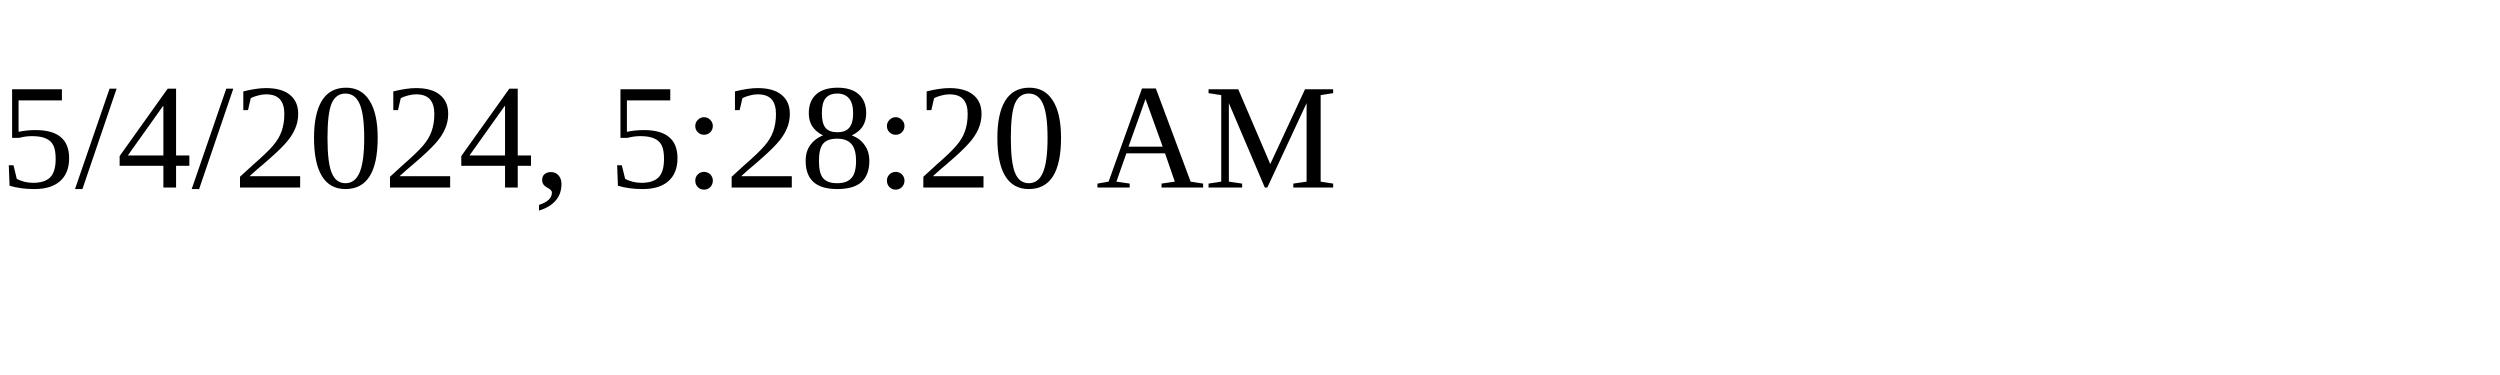
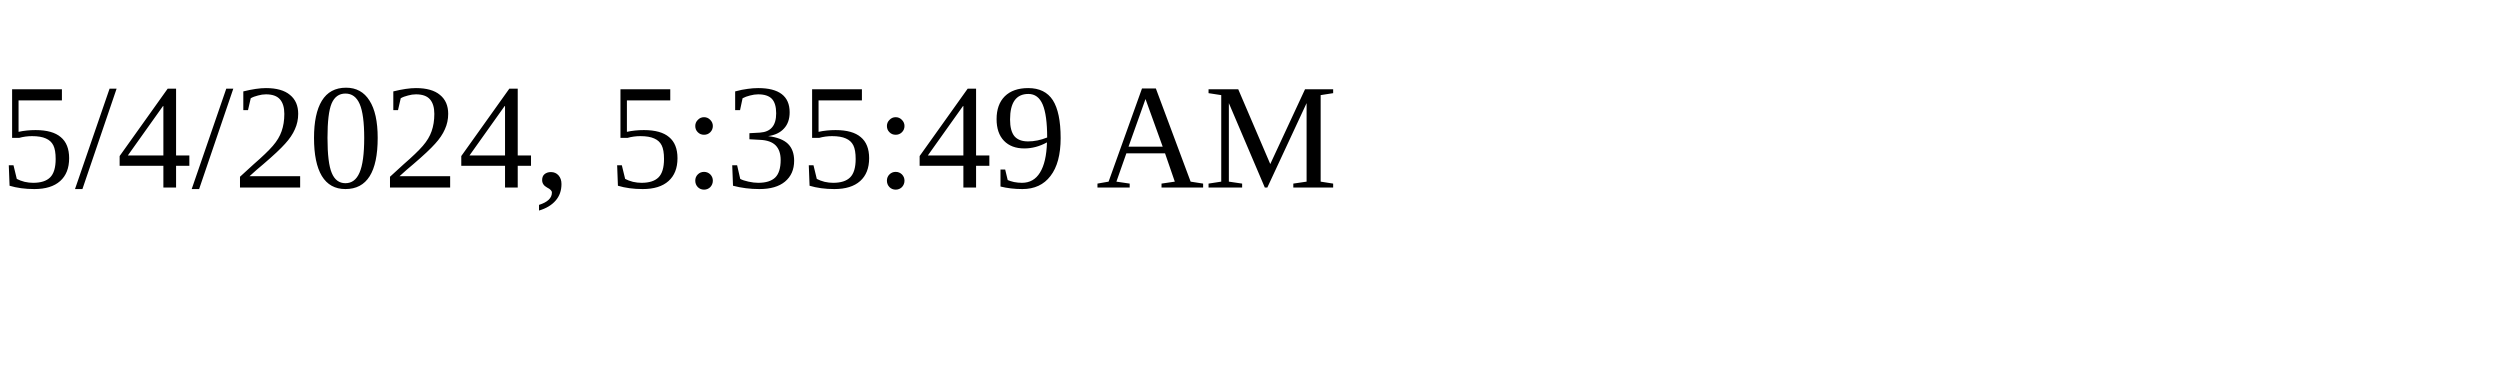
<svg xmlns="http://www.w3.org/2000/svg" height="30" width="200">
-   <text x="0" y="15">5/4/2024, 5:28:20 AM</text>
+   <text x="0" y="15">5/4/2024, 5:35:49 AM</text>
</svg>
